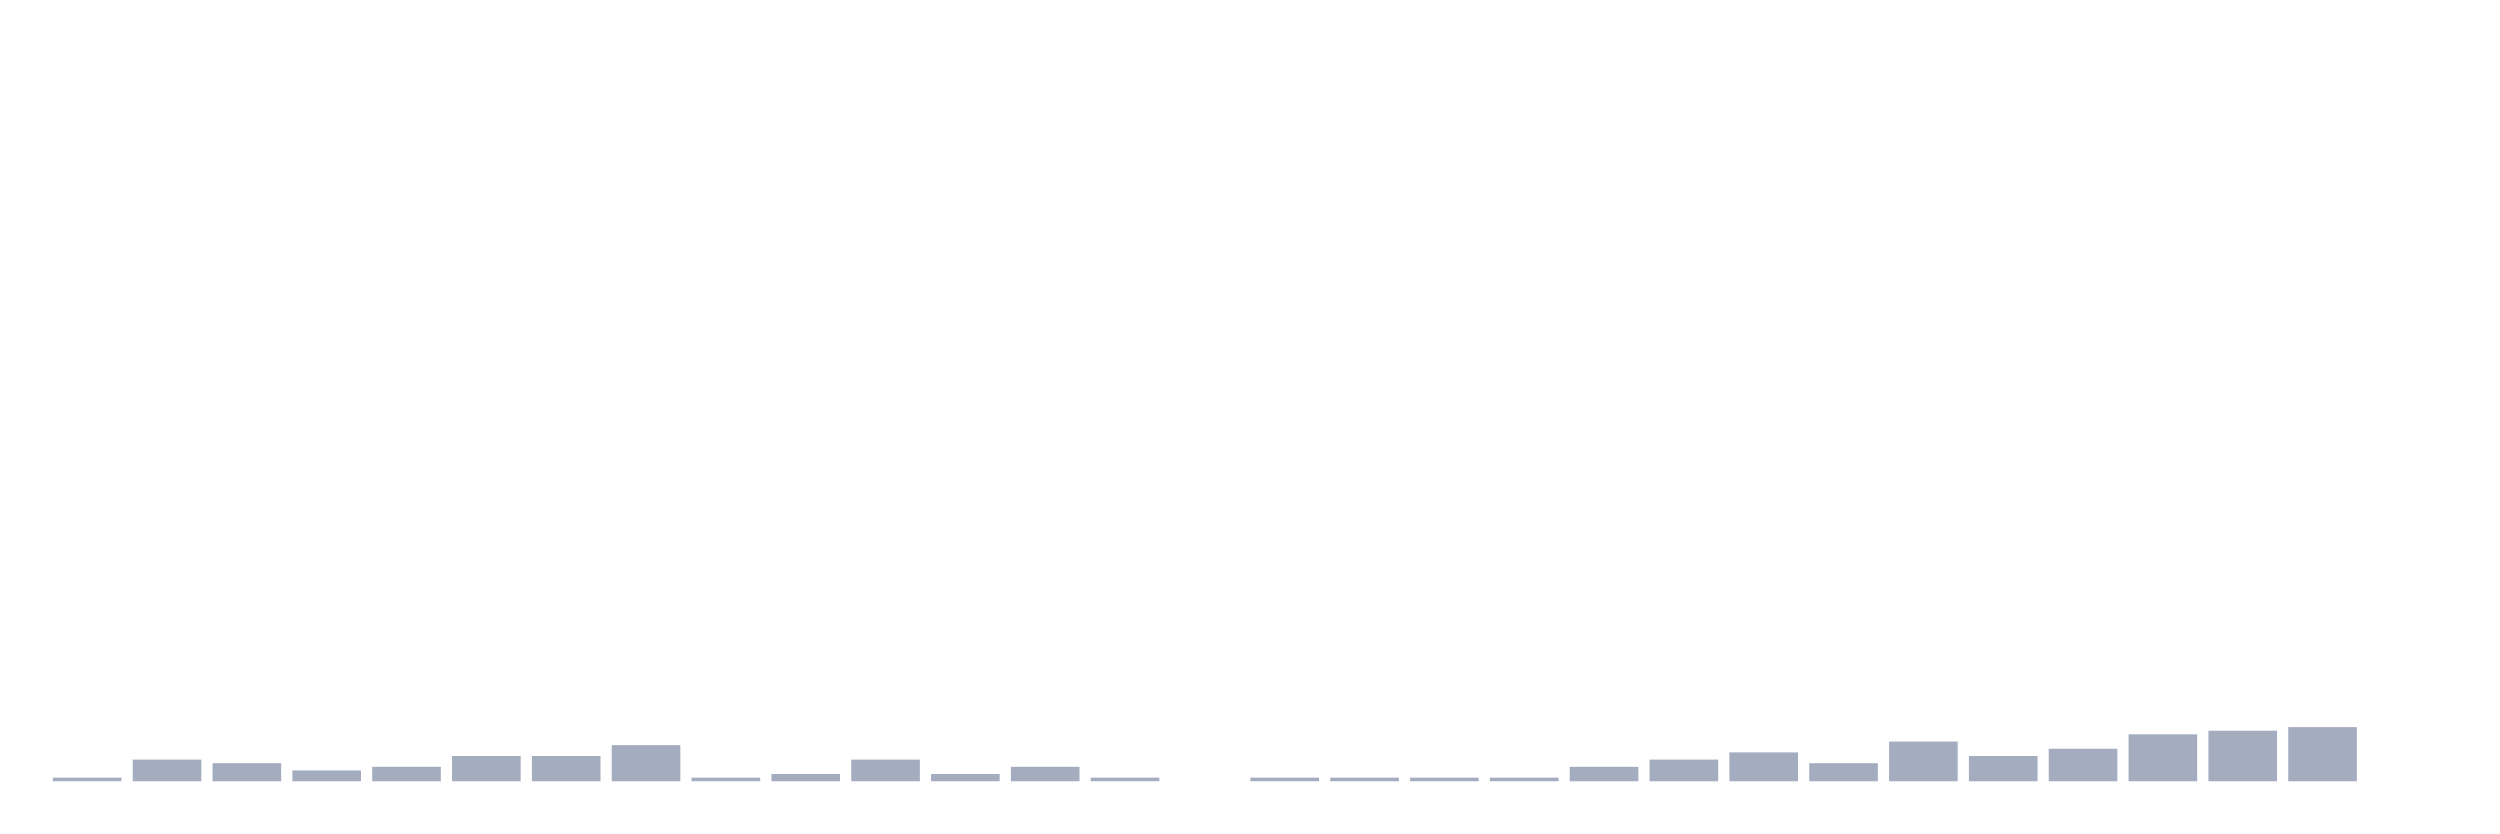
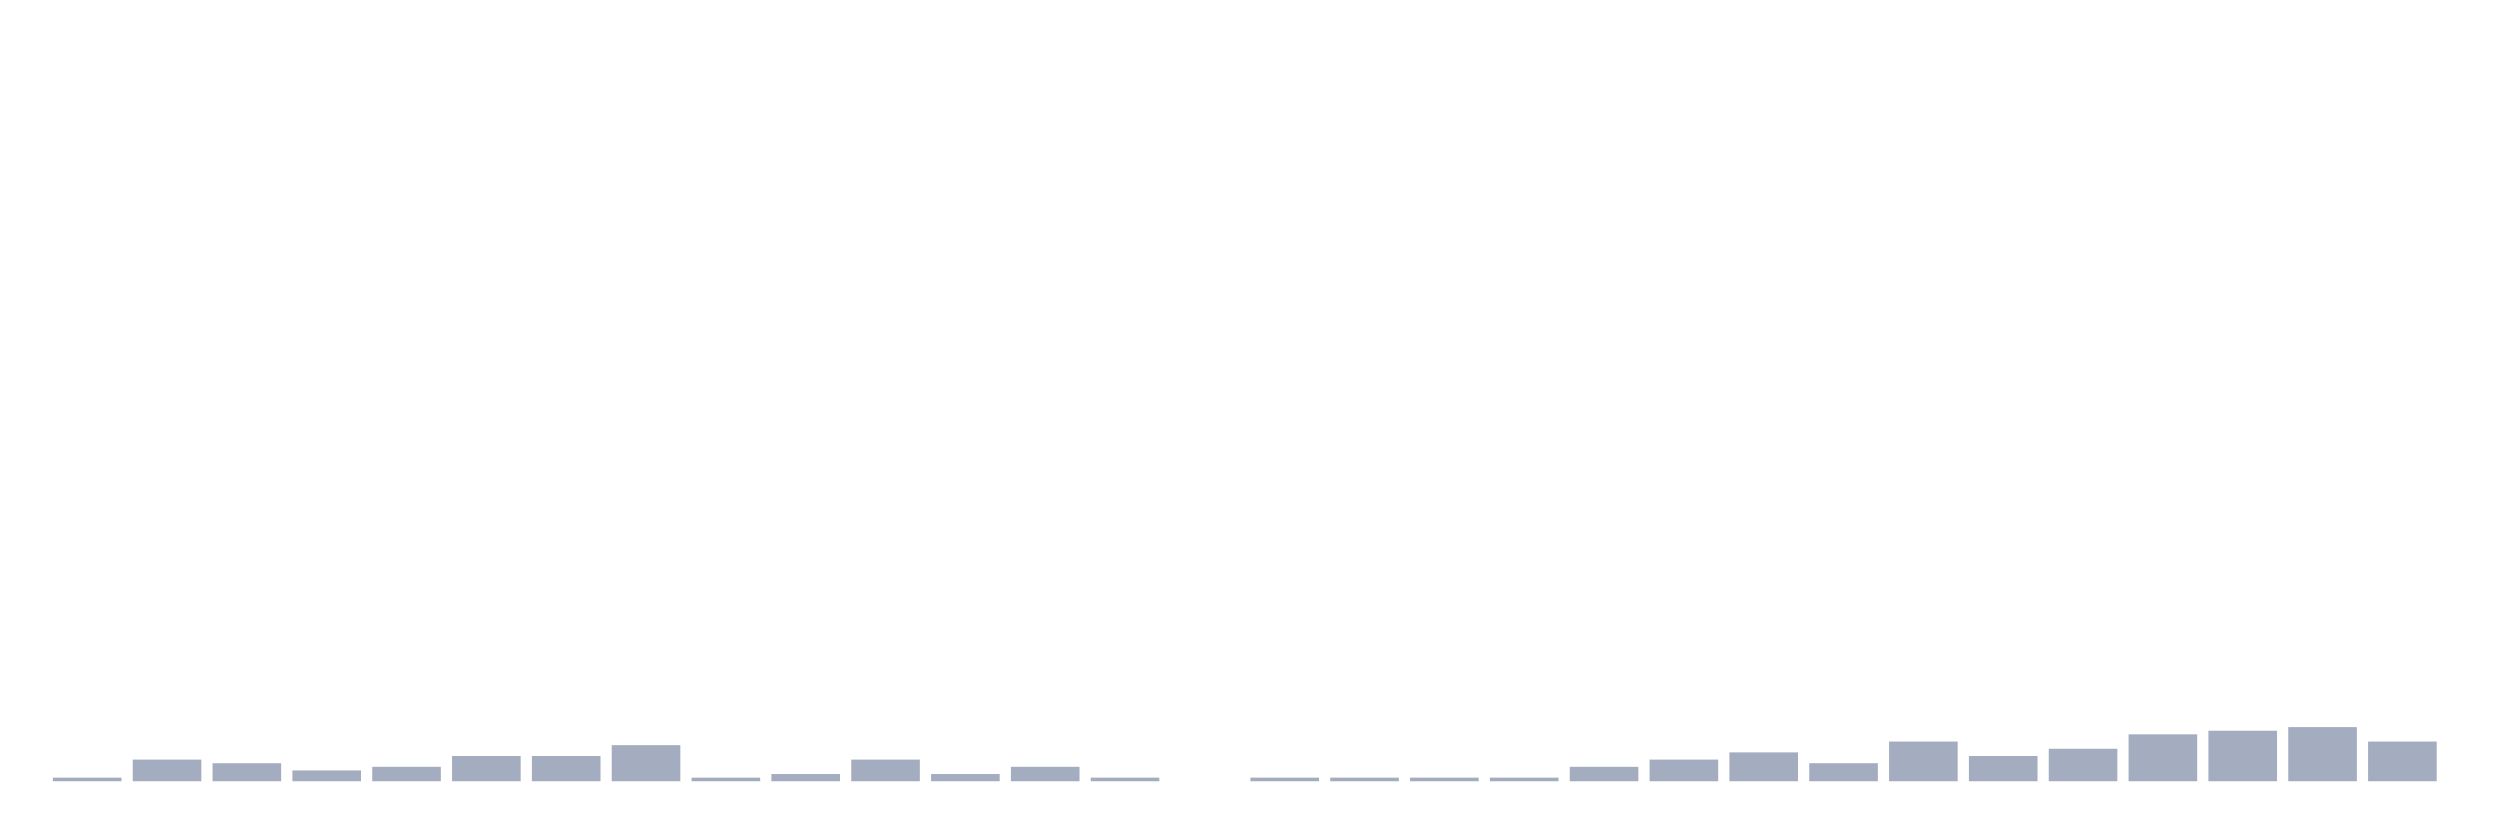
<svg xmlns="http://www.w3.org/2000/svg" viewBox="0 0 480 160">
  <g transform="translate(10,10)">
    <rect class="bar" x="0.153" width="13.175" y="139.307" height="0.693" fill="rgb(164,173,192)" />
    <rect class="bar" x="15.482" width="13.175" y="135.842" height="4.158" fill="rgb(164,173,192)" />
    <rect class="bar" x="30.81" width="13.175" y="136.535" height="3.465" fill="rgb(164,173,192)" />
    <rect class="bar" x="46.138" width="13.175" y="137.921" height="2.079" fill="rgb(164,173,192)" />
    <rect class="bar" x="61.466" width="13.175" y="137.228" height="2.772" fill="rgb(164,173,192)" />
    <rect class="bar" x="76.794" width="13.175" y="135.149" height="4.851" fill="rgb(164,173,192)" />
    <rect class="bar" x="92.123" width="13.175" y="135.149" height="4.851" fill="rgb(164,173,192)" />
    <rect class="bar" x="107.451" width="13.175" y="133.069" height="6.931" fill="rgb(164,173,192)" />
    <rect class="bar" x="122.779" width="13.175" y="139.307" height="0.693" fill="rgb(164,173,192)" />
    <rect class="bar" x="138.107" width="13.175" y="138.614" height="1.386" fill="rgb(164,173,192)" />
    <rect class="bar" x="153.436" width="13.175" y="135.842" height="4.158" fill="rgb(164,173,192)" />
    <rect class="bar" x="168.764" width="13.175" y="138.614" height="1.386" fill="rgb(164,173,192)" />
    <rect class="bar" x="184.092" width="13.175" y="137.228" height="2.772" fill="rgb(164,173,192)" />
    <rect class="bar" x="199.42" width="13.175" y="139.307" height="0.693" fill="rgb(164,173,192)" />
    <rect class="bar" x="214.748" width="13.175" y="140" height="0" fill="rgb(164,173,192)" />
    <rect class="bar" x="230.077" width="13.175" y="139.307" height="0.693" fill="rgb(164,173,192)" />
    <rect class="bar" x="245.405" width="13.175" y="139.307" height="0.693" fill="rgb(164,173,192)" />
    <rect class="bar" x="260.733" width="13.175" y="139.307" height="0.693" fill="rgb(164,173,192)" />
    <rect class="bar" x="276.061" width="13.175" y="139.307" height="0.693" fill="rgb(164,173,192)" />
    <rect class="bar" x="291.39" width="13.175" y="137.228" height="2.772" fill="rgb(164,173,192)" />
    <rect class="bar" x="306.718" width="13.175" y="135.842" height="4.158" fill="rgb(164,173,192)" />
    <rect class="bar" x="322.046" width="13.175" y="134.455" height="5.545" fill="rgb(164,173,192)" />
    <rect class="bar" x="337.374" width="13.175" y="136.535" height="3.465" fill="rgb(164,173,192)" />
    <rect class="bar" x="352.702" width="13.175" y="132.376" height="7.624" fill="rgb(164,173,192)" />
    <rect class="bar" x="368.031" width="13.175" y="135.149" height="4.851" fill="rgb(164,173,192)" />
    <rect class="bar" x="383.359" width="13.175" y="133.762" height="6.238" fill="rgb(164,173,192)" />
    <rect class="bar" x="398.687" width="13.175" y="130.99" height="9.01" fill="rgb(164,173,192)" />
    <rect class="bar" x="414.015" width="13.175" y="130.297" height="9.703" fill="rgb(164,173,192)" />
    <rect class="bar" x="429.344" width="13.175" y="129.604" height="10.396" fill="rgb(164,173,192)" />
-     <rect class="bar" x="444.672" width="13.175" y="140" height="0" fill="rgb(164,173,192)" />
+     <rect class="bar" x="444.672" width="13.175" y="132.376" height="7.624" fill="rgb(164,173,192)" />
  </g>
</svg>
